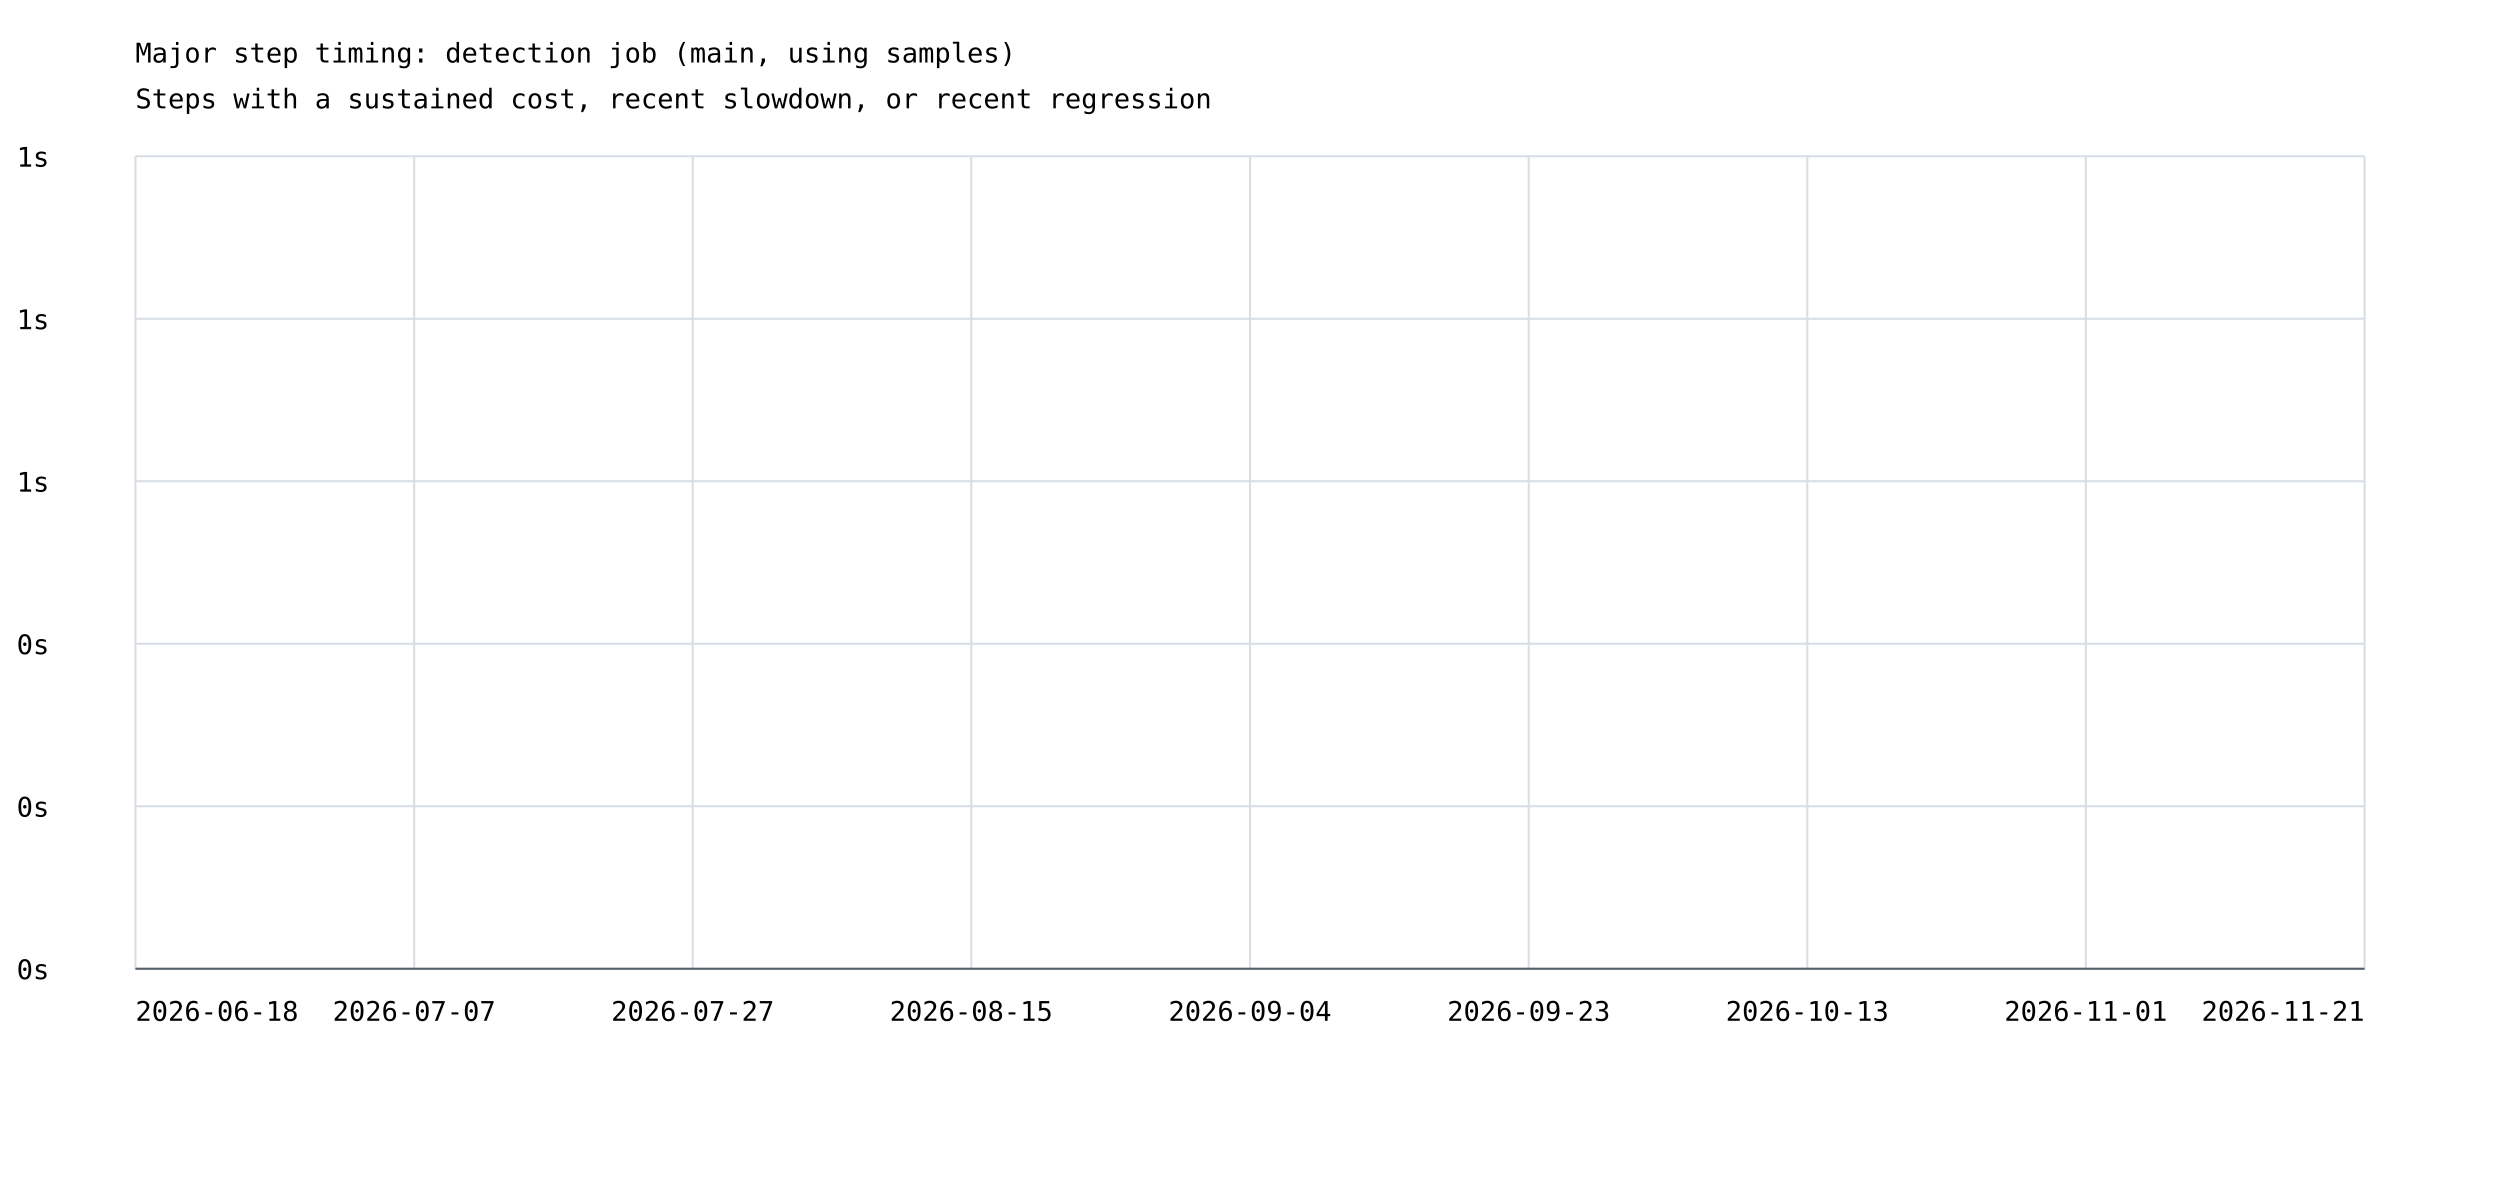
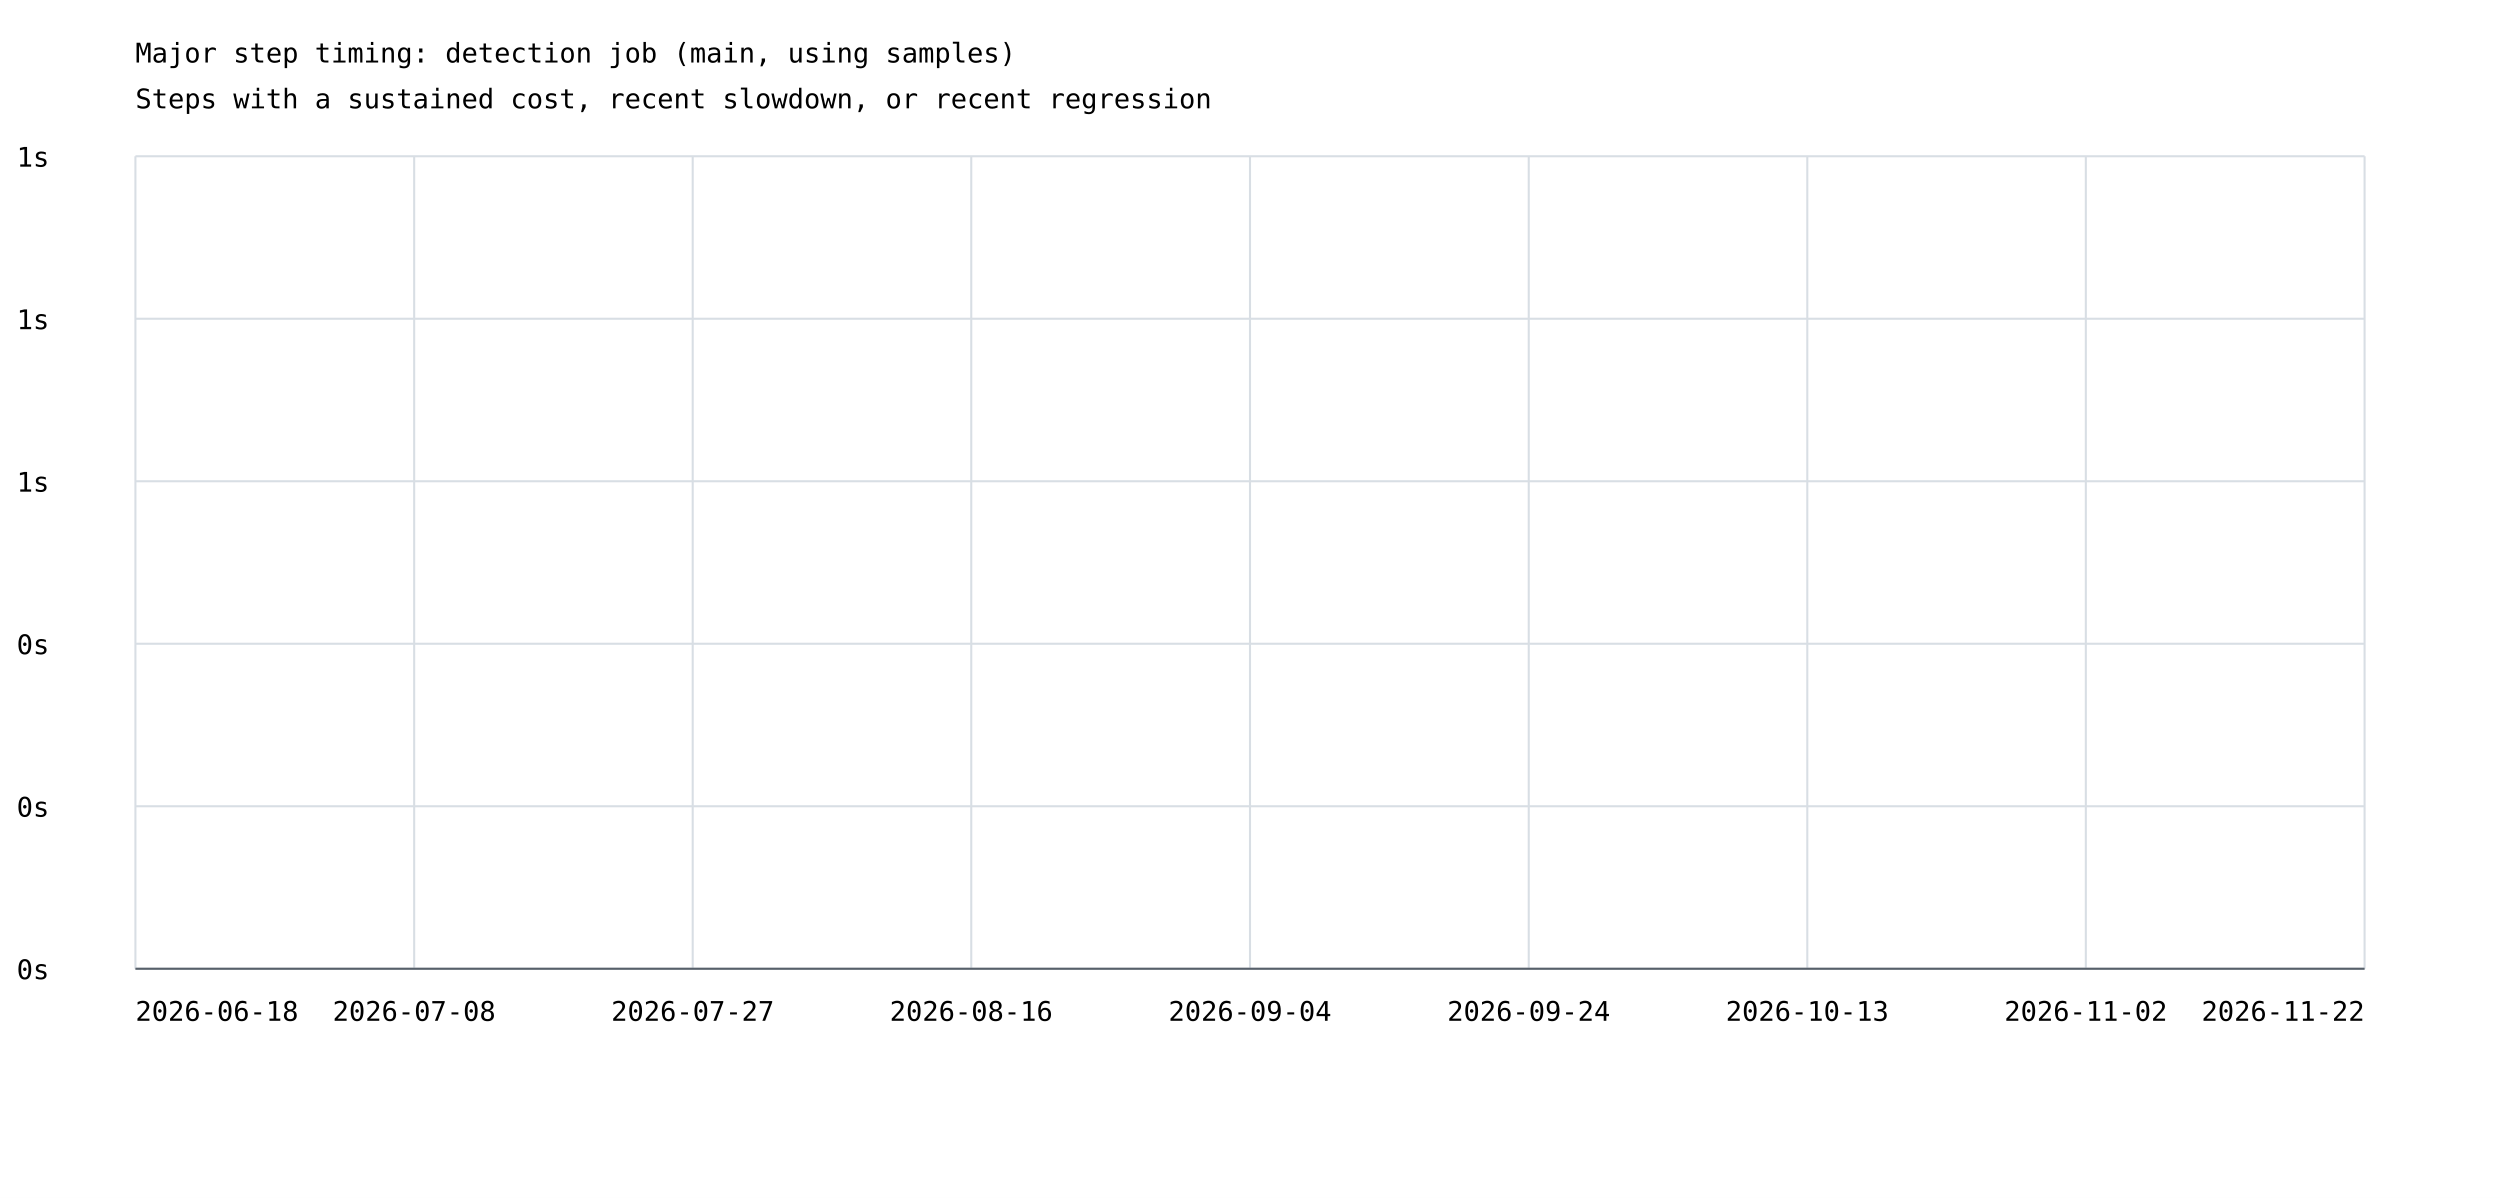
<svg xmlns="http://www.w3.org/2000/svg" width="1200" height="575" viewBox="0 0 1200 575">
  <rect width="100%" height="100%" fill="white" />
  <style>text{font-family:ui-monospace,monospace;font-size:13px}.axis{stroke:#57606a;stroke-width:1}.grid{stroke:#d8dee4;stroke-width:1}</style>
  <text x="65" y="30" font-size="20">Major step timing: detection job (main, using samples)</text>
  <text x="65" y="52">Steps with a sustained cost, recent slowdown, or recent regression</text>
  <line class="grid" x1="65" y1="465.0" x2="1135" y2="465.0" />
  <text x="8" y="470.0">0s</text>
  <line class="grid" x1="65" y1="387.0" x2="1135" y2="387.0" />
  <text x="8" y="392.0">0s</text>
  <line class="grid" x1="65" y1="309.0" x2="1135" y2="309.0" />
  <text x="8" y="314.0">0s</text>
  <line class="grid" x1="65" y1="231.0" x2="1135" y2="231.0" />
  <text x="8" y="236.0">1s</text>
  <line class="grid" x1="65" y1="153.0" x2="1135" y2="153.0" />
  <text x="8" y="158.0">1s</text>
  <line class="grid" x1="65" y1="75.0" x2="1135" y2="75.0" />
  <text x="8" y="80.0">1s</text>
  <line class="grid" x1="65.0" y1="75" x2="65.0" y2="465" />
  <line class="grid" x1="198.8" y1="75" x2="198.8" y2="465" />
  <line class="grid" x1="332.5" y1="75" x2="332.5" y2="465" />
  <line class="grid" x1="466.2" y1="75" x2="466.2" y2="465" />
  <line class="grid" x1="600.0" y1="75" x2="600.0" y2="465" />
  <line class="grid" x1="733.8" y1="75" x2="733.8" y2="465" />
  <line class="grid" x1="867.5" y1="75" x2="867.5" y2="465" />
  <line class="grid" x1="1001.2" y1="75" x2="1001.2" y2="465" />
  <line class="grid" x1="1135.0" y1="75" x2="1135.0" y2="465" />
  <text x="65.0" y="490" text-anchor="start">2026-06-18</text>
-   <text x="198.8" y="490" text-anchor="middle">2026-07-07</text>
+   <text x="198.8" y="490" text-anchor="middle">2026-07-08</text>
  <text x="332.5" y="490" text-anchor="middle">2026-07-27</text>
-   <text x="466.2" y="490" text-anchor="middle">2026-08-15</text>
+   <text x="466.2" y="490" text-anchor="middle">2026-08-16</text>
  <text x="600.0" y="490" text-anchor="middle">2026-09-04</text>
-   <text x="733.8" y="490" text-anchor="middle">2026-09-23</text>
+   <text x="733.8" y="490" text-anchor="middle">2026-09-24</text>
  <text x="867.5" y="490" text-anchor="middle">2026-10-13</text>
-   <text x="1001.2" y="490" text-anchor="middle">2026-11-01</text>
-   <text x="1135.0" y="490" text-anchor="end">2026-11-21</text>
+   <text x="1001.2" y="490" text-anchor="middle">2026-11-02</text>
+   <text x="1135.0" y="490" text-anchor="end">2026-11-22</text>
  <line class="axis" x1="65" y1="465" x2="1135" y2="465" />
</svg>
